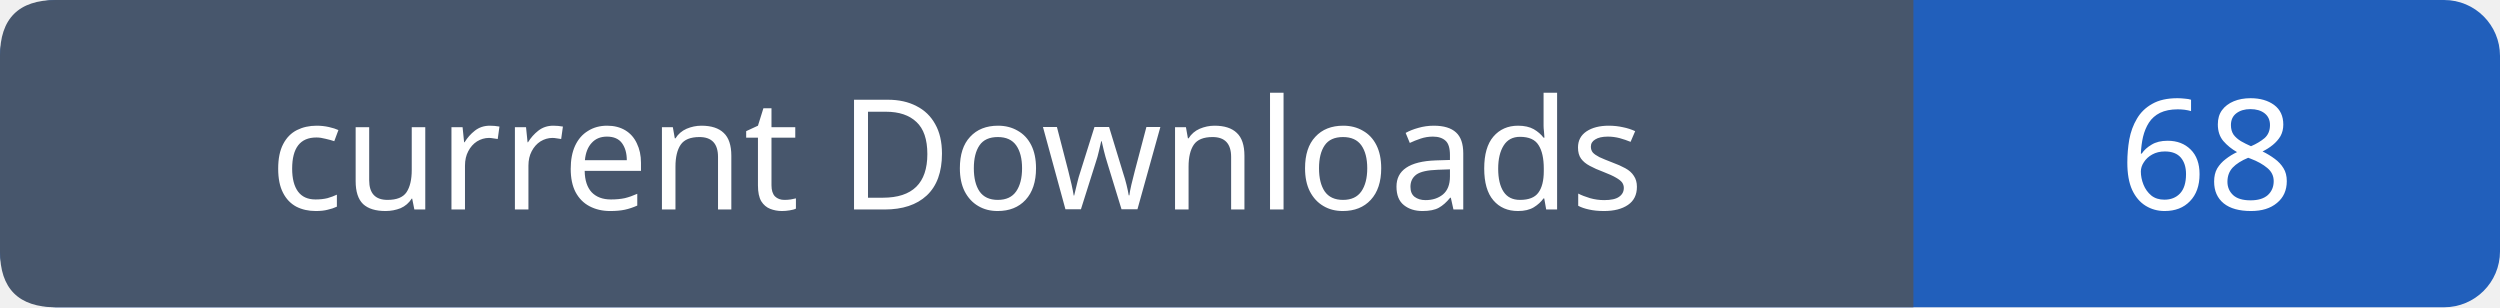
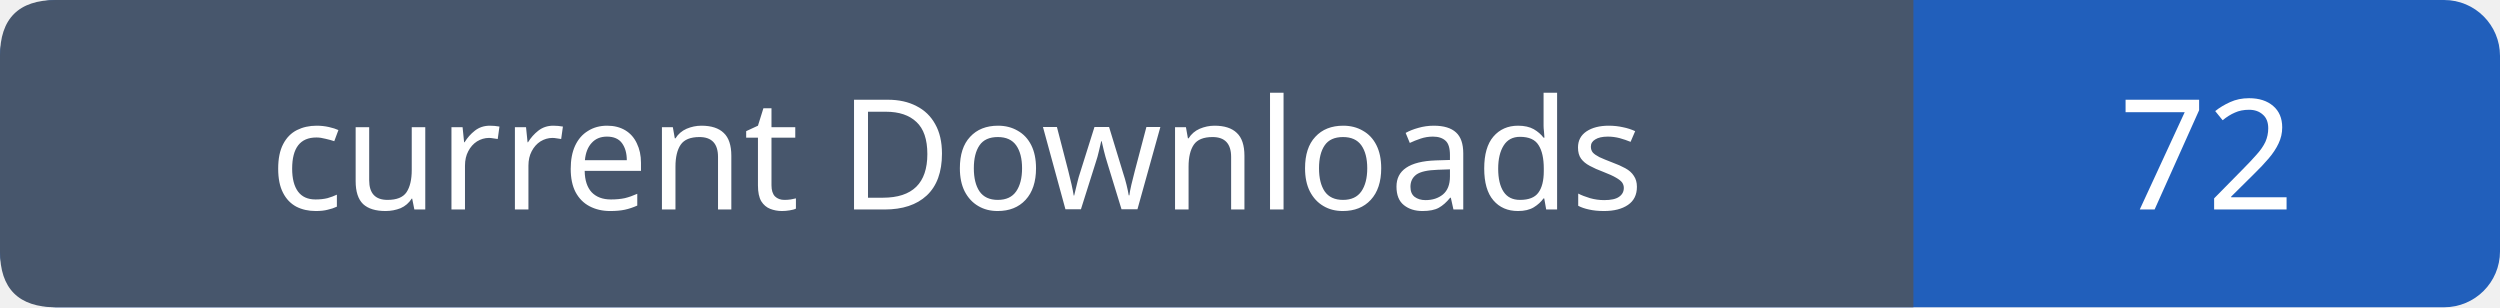
- <svg xmlns="http://www.w3.org/2000/svg" width="179" height="22" role="img" aria-label="current Downloads: 68">
+ <svg xmlns="http://www.w3.org/2000/svg" width="179" height="22" role="img" aria-label="current Downloads: 72">
  <rect width="179" height="22" rx="4" fill="#215fbb" />
  <path fill="#47566c" d="M4 0h133v22H4q-4 0-4-4V4q0-4 4-4" />
  <g font-family="Verdana,sans-serif" font-size="11" fill="white" text-anchor="middle">
    <text x="68.5" y="15">current Downloads</text>
-     <text x="158.0" y="15">68</text>
+     <text x="158.0" y="15">72</text>
  </g>
</svg>
